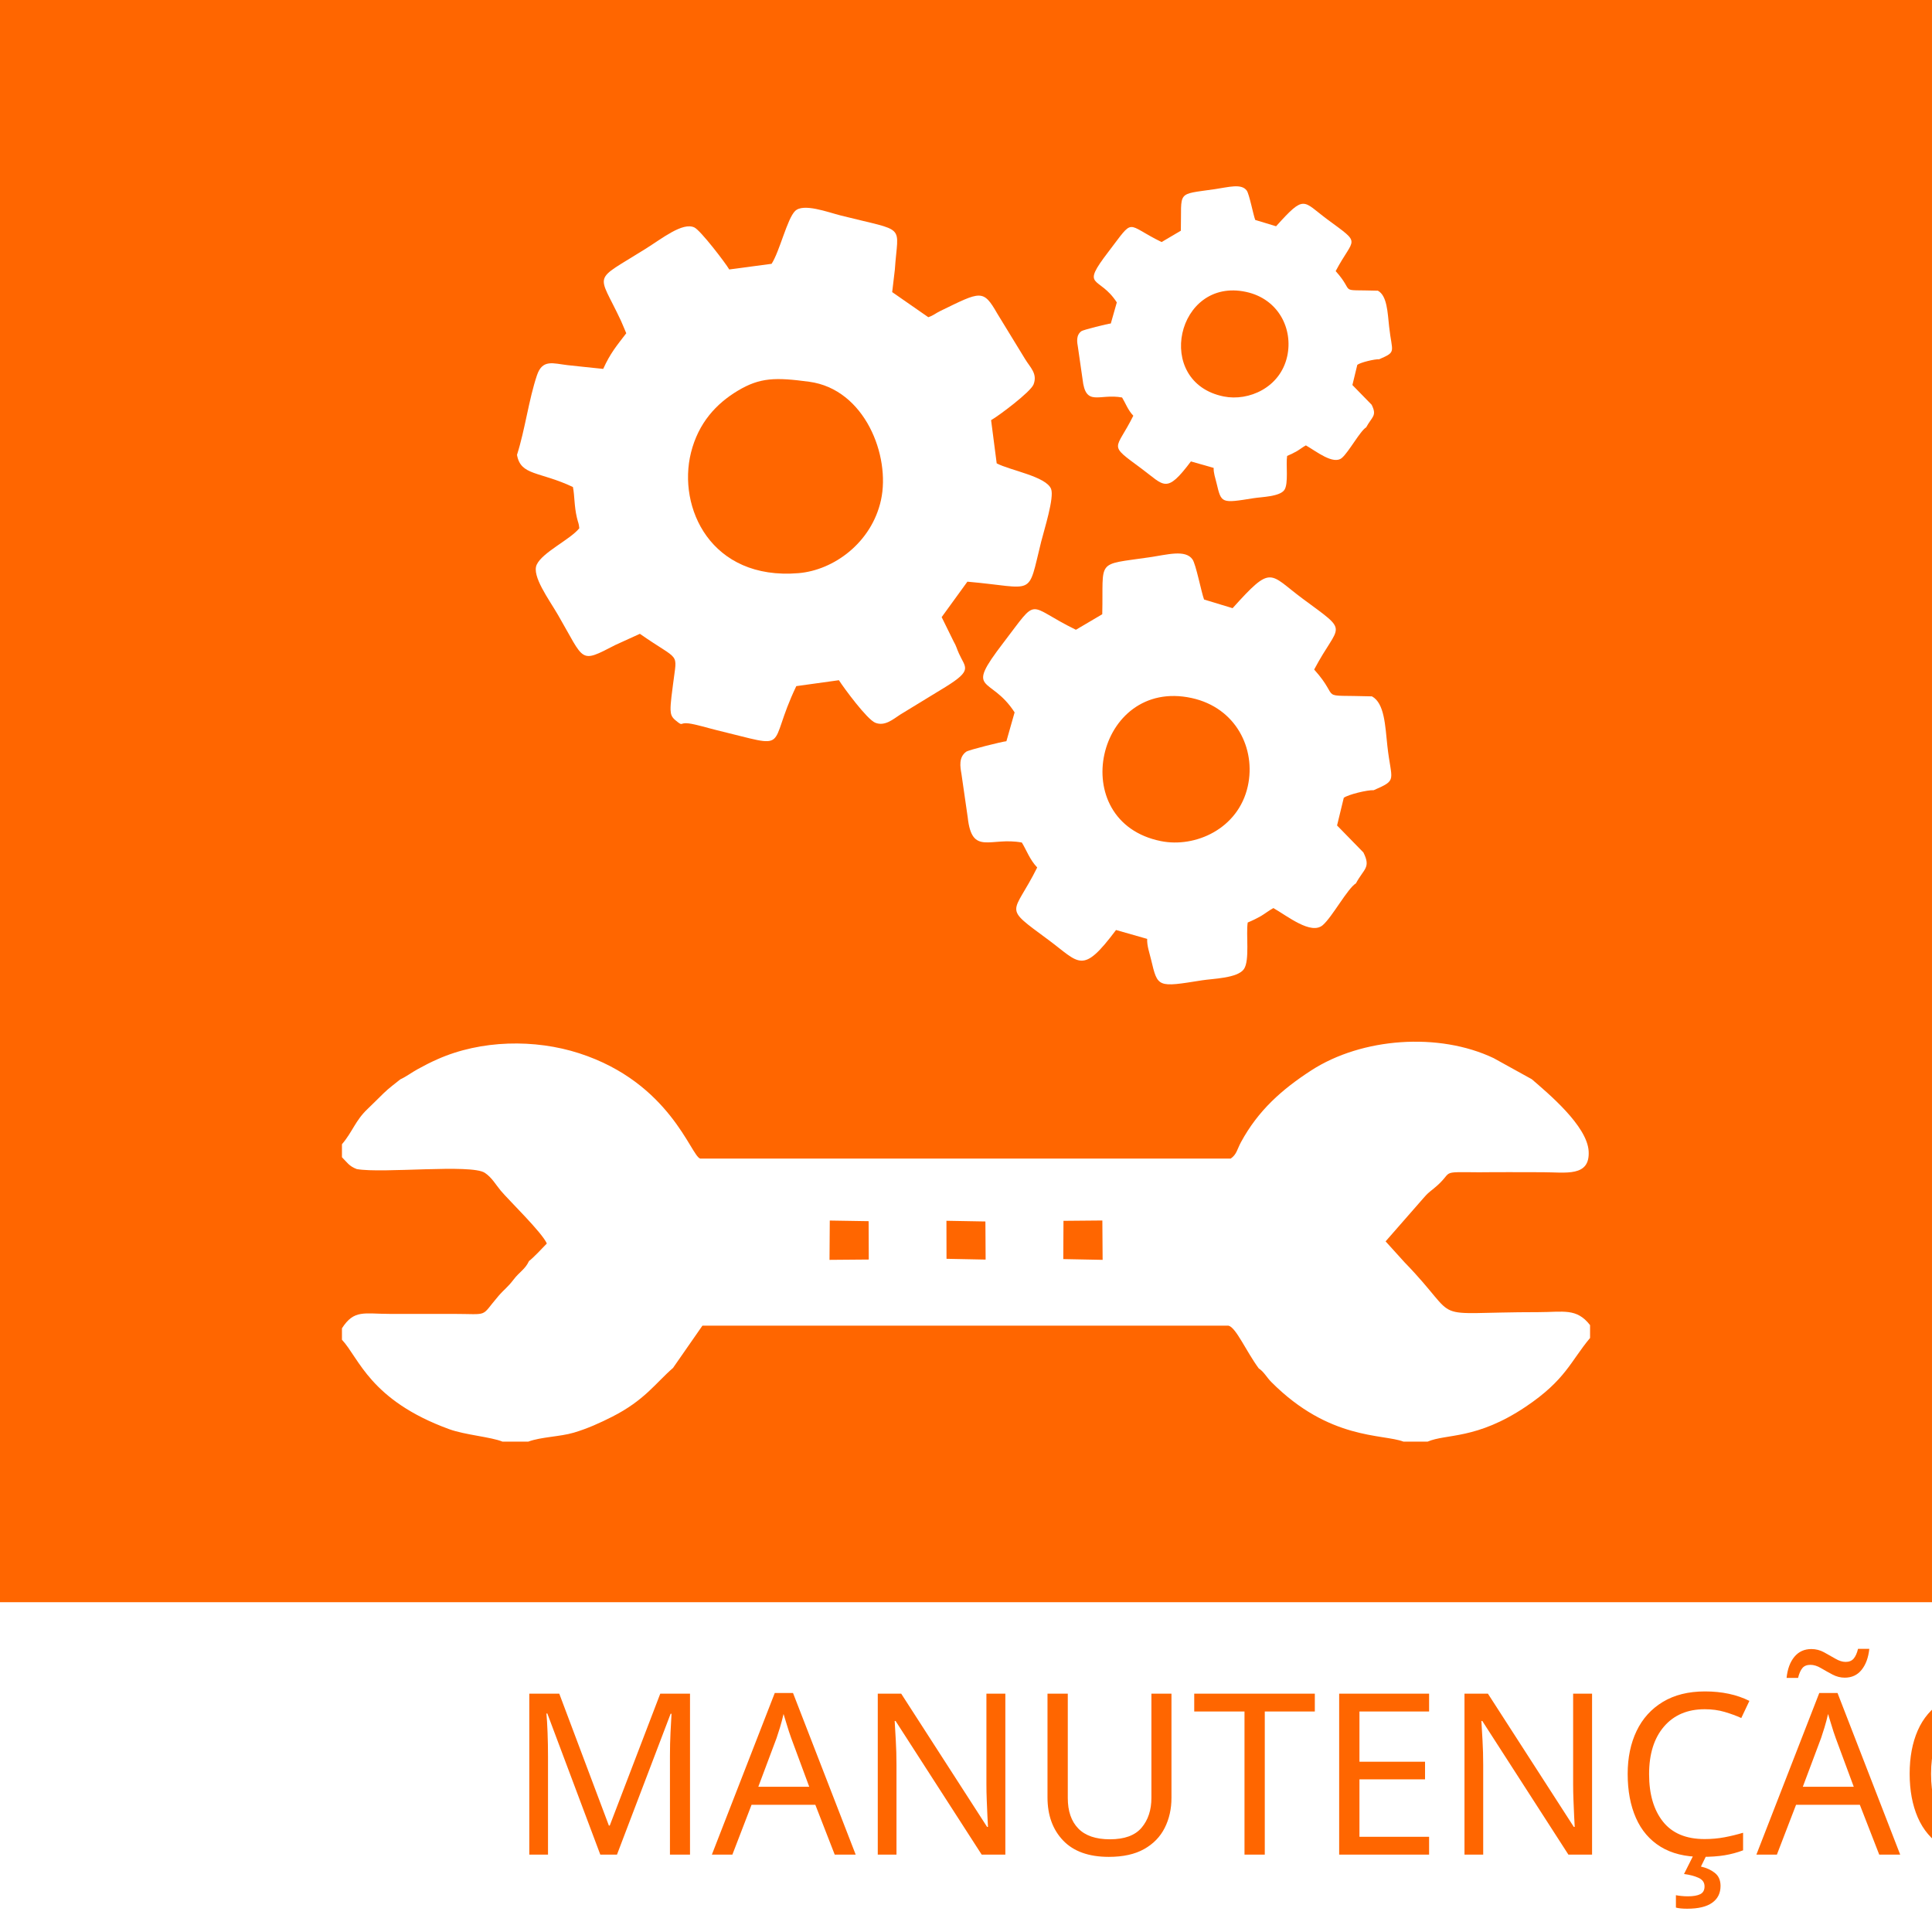
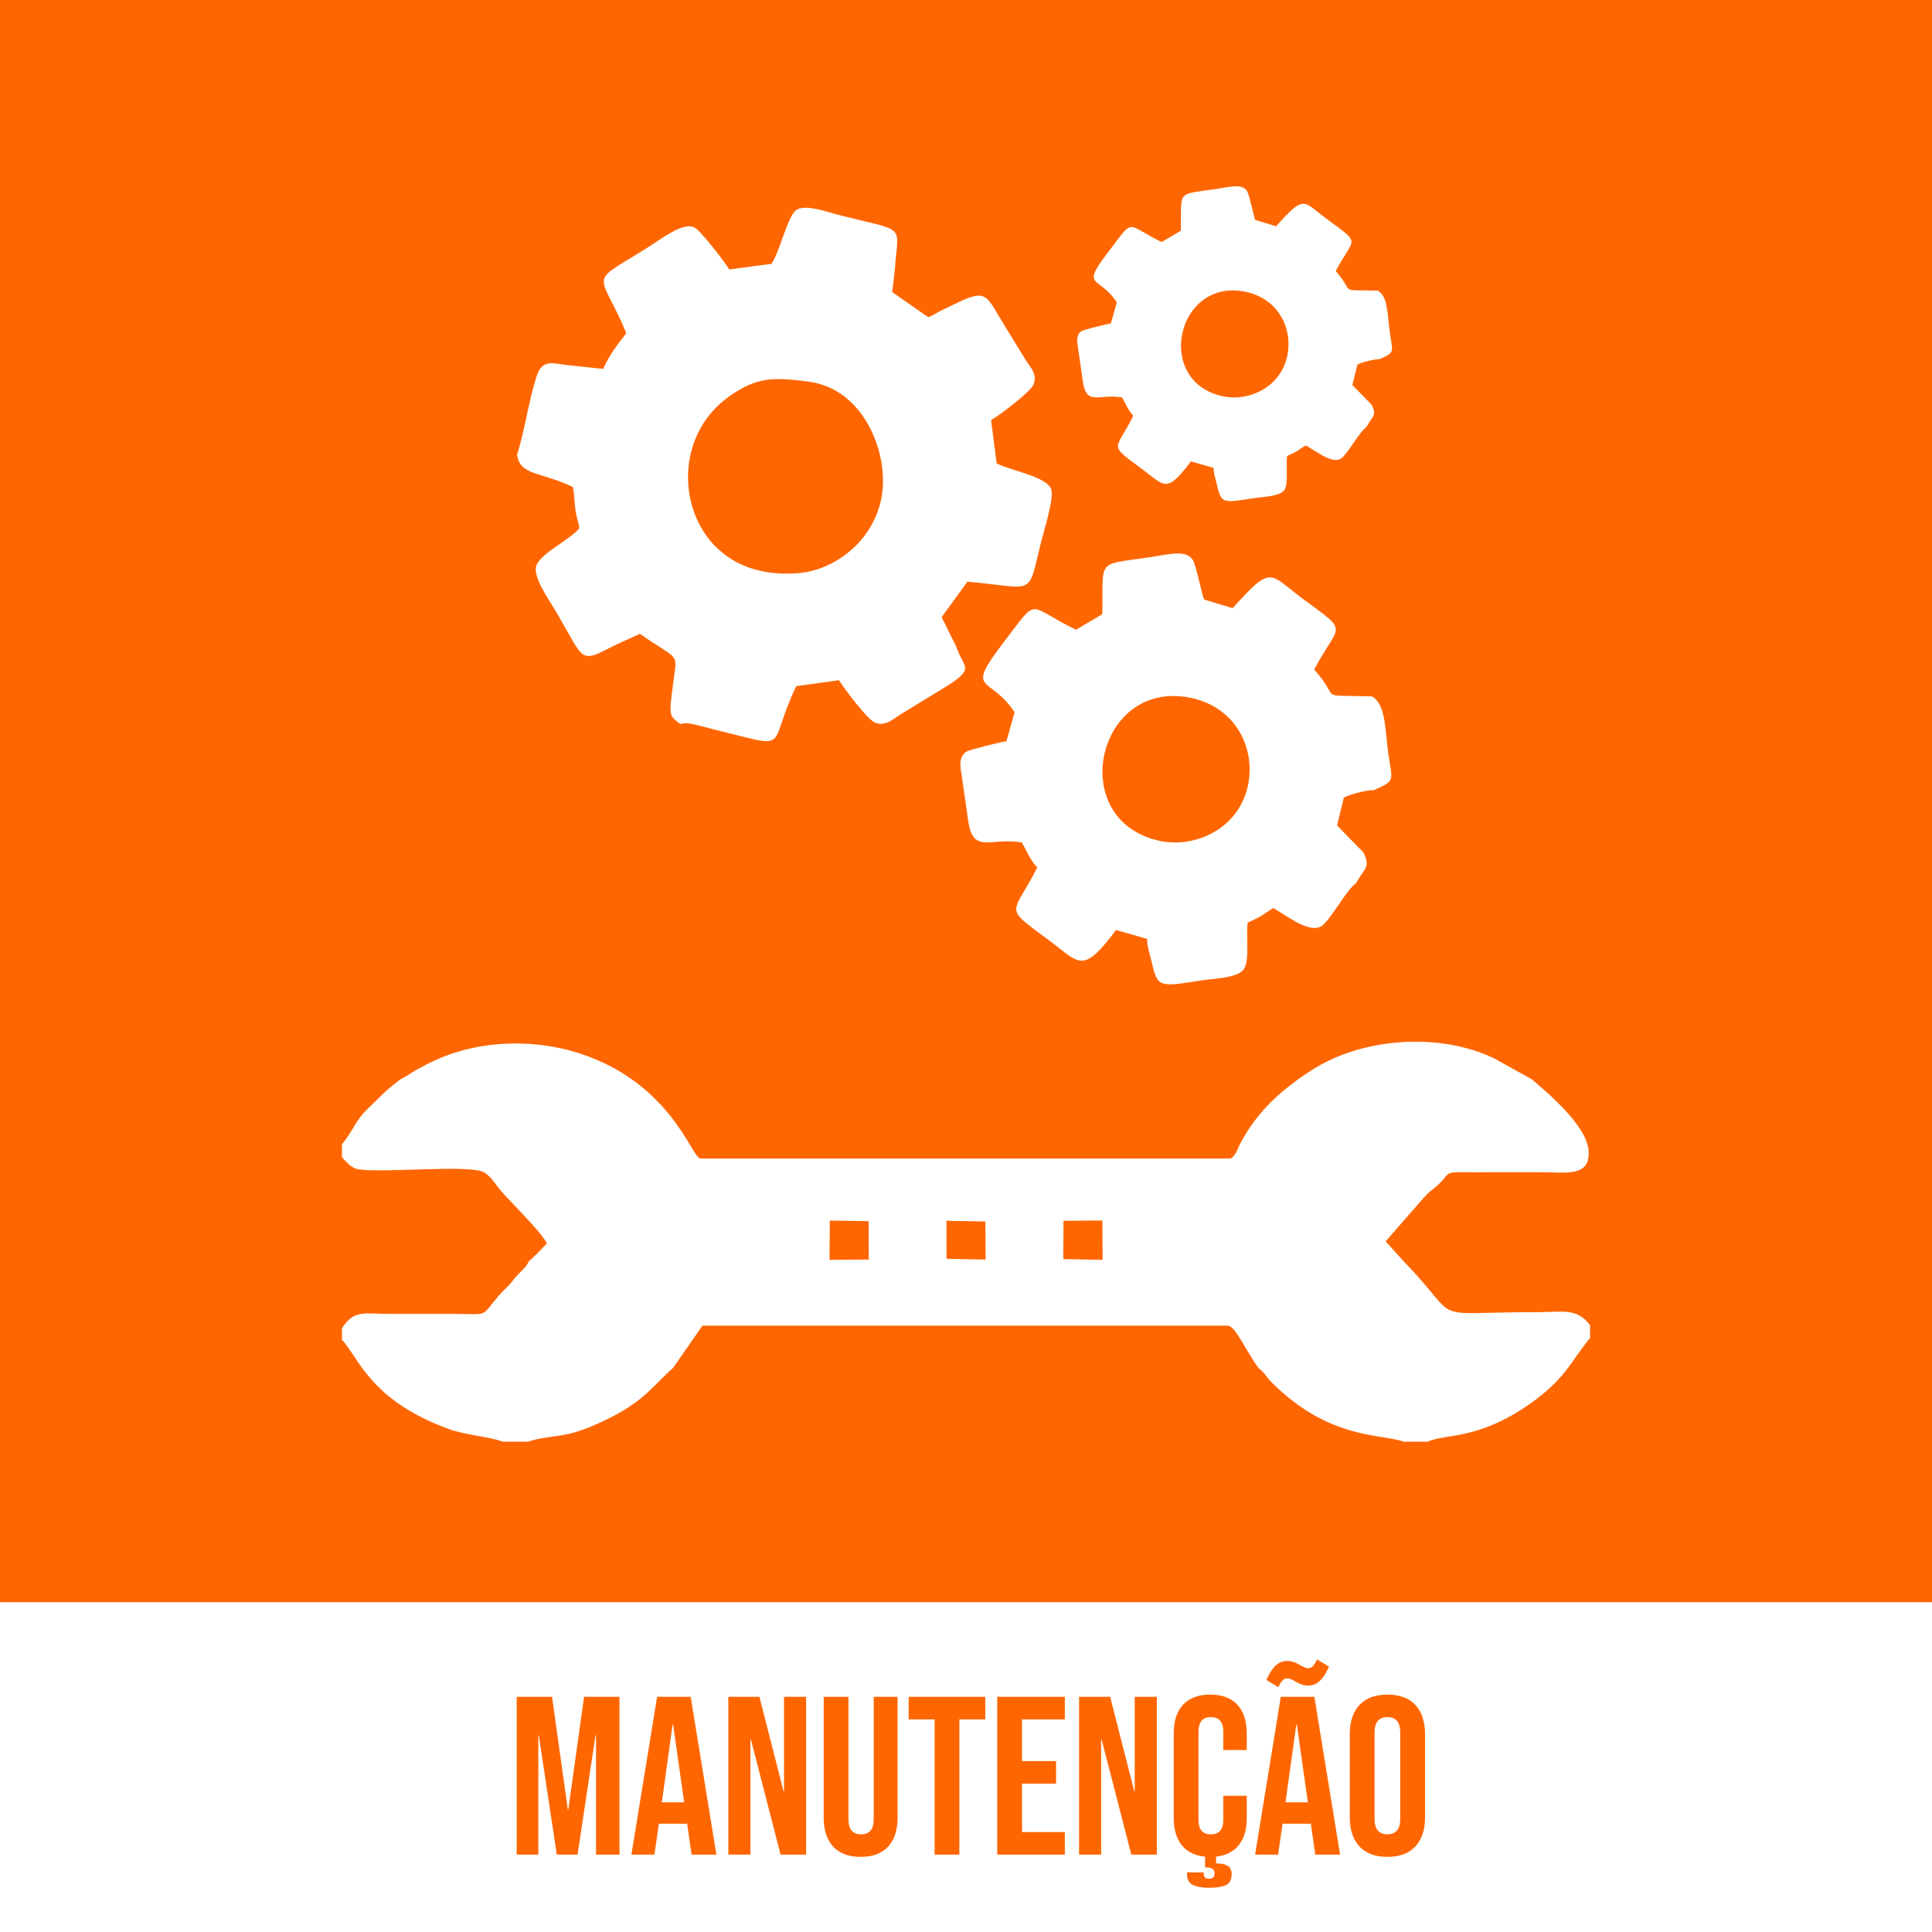
- <svg xmlns="http://www.w3.org/2000/svg" xml:space="preserve" width="42.333mm" height="42.333mm" version="1.1" style="shape-rendering:geometricPrecision; text-rendering:geometricPrecision; image-rendering:optimizeQuality; fill-rule:evenodd; clip-rule:evenodd" viewBox="0 0 4233.32 4233.32">
-   <defs>
-     <font id="FontID0" horiz-adv-x="421" font-variant="normal" style="fill-rule:nonzero" font-style="normal" font-weight="400">
-       <font-face font-family="Bebas Neue">
-         <font-face-src>
-           <font-face-name name="Bebas Neue Regular" />
-         </font-face-src>
-       </font-face>
-       <missing-glyph>
-         <path d="M0 0z" />
-       </missing-glyph>
-       <glyph unicode="A" horiz-adv-x="421" d="M92.004 0l-72 0 133.997 699.994 113.001 0 133.997 -699.994 -77.993 0 -27.01 141.003 -177.003 0 -26.99 -141.003zm192.998 208.002l-79.005 403.997 -77.001 -403.997 156.006 0z" />
-       <glyph unicode="E" horiz-adv-x="359" d="M288.991 319.99l-170.989 0 0 -248.983 210.006 0 0 -71.008 -287.999 0 0 699.994 287.999 0 0 -70.987 -210.006 0 0 -239.001 170.989 0 0 -70.016z" />
-       <glyph unicode="M" horiz-adv-x="522" d="M223.005 0.992l-115.997 557.007 0 -557.999 -68.011 0 0 699.994 109.012 0 114.985 -558.991 110.996 558.991 109.012 0 0 -699.994 -74.004 0 0 563 -110.996 -562.008 -74.996 0z" />
-       <glyph unicode="N" horiz-adv-x="408" d="M38.996 0l0 699.994 99.01 0 162 -506.003 0 506.003 69.003 0 0 -699.994 -81.01 0 -179.007 565.996 0 -565.996 -69.995 0z" />
-       <glyph unicode="O" horiz-adv-x="388" d="M33.995 531.009c0,54.648 13.505,97.653 40.495,128.996 27.01,31.323 66.837,46.994 119.5,46.994 52.684,0 92.672,-15.671 120.006,-46.994 27.334,-31.343 41.001,-74.349 41.001,-128.996l0 -362.004c0,-54.668 -13.667,-97.674 -41.001,-128.996 -27.334,-31.343 -67.323,-47.014 -120.006,-47.014 -51.995,0 -91.66,15.671 -118.994,47.014 -27.334,31.323 -41.001,74.328 -41.001,128.996l0 362.004zm77.001 -366.013c0,-32.659 7.006,-57.665 20.997,-74.996 14.011,-17.332 34.684,-25.998 61.998,-25.998 55.336,0 83.014,33.672 83.014,100.994l0 370.001c0,32.011 -6.844,56.834 -20.511,74.51 -13.667,17.656 -34.502,26.484 -62.504,26.484 -27.314,0 -47.986,-8.828 -61.998,-26.484 -13.991,-17.676 -20.997,-42.499 -20.997,-74.51l0 -370.001z" />
-       <glyph unicode="T" horiz-adv-x="362" d="M141.995 629.006l-128.996 0 0 70.987 336.006 0 0 -70.987 -128.996 0 0 -629.006 -78.013 0 0 629.006z" />
-       <glyph unicode="U" horiz-adv-x="387" d="M113.993 164.996c0,-67.323 27.334,-100.994 82.002,-100.994 27.334,0 47.662,8.666 61.005,25.998 13.323,17.332 20.005,42.337 20.005,74.996l0 534.998 72.992 0 0 -530.989c0,-55.336 -12.999,-98.666 -38.996,-130.009 -25.998,-31.323 -65.338,-46.994 -118.002,-46.994 -51.995,0 -90.992,15.834 -116.99,47.501 -26.018,31.667 -39.017,74.835 -39.017,129.503l0 530.989 77.001 0 0 -534.998z" />
-       <glyph unicode="Ã" horiz-adv-x="421" d="M161.008 825.994c10.002,0 18.668,-1.336 25.998,-3.989 7.33,-2.673 16.319,-7.006 26.99,-12.999 15.995,-8.666 29.015,-12.999 38.996,-12.999 17.332,1.316 30.675,11.318 40.009,29.986l38.996 -26.99c-15.327,-38.004 -39.665,-56.996 -72.992,-56.996 -9.334,0 -17.676,1.316 -25.006,3.989 -7.33,2.673 -15.995,6.661 -25.998,12.007 -15.995,8.666 -28.994,12.999 -38.996,12.999 -9.334,0 -17.332,-2.166 -24.013,-6.499 -6.661,-4.333 -12.655,-12.169 -18,-23.507l-38.996 27.01c14.679,37.336 38.996,56.652 73.012,57.989zm-69.003 -825.994l-72 0 133.997 699.994 113.001 0 133.997 -699.994 -77.993 0 -27.01 141.003 -177.003 0 -26.99 -141.003zm192.998 208.002l-79.005 403.997 -77.001 -403.997 156.006 0z" />
-       <glyph unicode="Ç" horiz-adv-x="380" d="M190.994 707c52.663,0 92.166,-15.671 118.508,-46.994 26.322,-31.343 39.503,-74.349 39.503,-128.996l0 -63.01 -74.004 0 0 66.999c0,67.343 -27.334,100.994 -82.002,100.994 -27.334,0 -47.824,-8.828 -61.491,-26.484 -13.667,-17.676 -20.511,-42.499 -20.511,-74.51l0 -370.001c0,-31.991 6.844,-56.834 20.511,-74.49 13.667,-17.676 34.157,-26.504 61.491,-26.504 54.668,0 82.002,33.672 82.002,100.994l0 91.012 74.004 0 0 -87.003c0,-51.347 -11.845,-92.672 -35.514,-123.995 -23.649,-31.343 -58.819,-48.351 -105.489,-51.003l0 -30.999c23.325,0 41.507,-4.515 54.506,-13.505 12.999,-9.01 19.498,-21.503 19.498,-37.498 0,-20.005 -8.342,-35.676 -25.006,-47.014 -16.664,-11.318 -40.009,-16.988 -69.995,-16.988 -28.67,0 -51.165,5.507 -67.505,16.502 -16.34,10.994 -24.499,26.16 -24.499,45.496l0 7.998 51.003 0 0 -7.006c0,-7.998 3.665,-14.659 10.994,-19.984 7.33,-5.345 17.332,-8.342 30.007,-9.01 13.323,0 23.831,2.835 31.485,8.504 7.674,5.669 11.501,13.505 11.501,23.507 0,9.334 -4.333,16.664 -12.999,21.989 -8.666,5.345 -20.652,7.998 -36,7.998l-8.99 0 0 50.011c-46.002,3.321 -80.504,20.49 -103.505,51.489 -23.001,30.999 -34.502,72.162 -34.502,123.509l0 362.004c0,54.648 13.181,97.653 39.503,128.996 26.342,31.323 65.5,46.994 117.496,46.994z" />
-     </font>
-     <style type="text/css">
-    
-     @font-face { font-family:"Bebas Neue";font-variant:normal;font-style:normal;font-weight:normal;src:url("#FontID0") format(svg)}
-     .fil0 {fill:#FF6600}
-     .fil1 {fill:white}
-     .fnt0 {font-weight:normal;font-size:493.89px;font-family:'Bebas Neue'}
-    
-   </style>
-   </defs>
+ <svg xmlns="http://www.w3.org/2000/svg" xml:space="preserve" width="500px" height="500px" version="1.1" shape-rendering="geometricPrecision" text-rendering="geometricPrecision" image-rendering="optimizeQuality" fill-rule="evenodd" clip-rule="evenodd" viewBox="0 0 500 500">
  <g id="Camada_x0020_1">
    <g id="_2458210638960">
-       <rect class="fil0" x="-0.04" y="-0.04" width="4233.33" height="4233.33" />
-       <path class="fil1" d="M877.1 2365.07c-11.95,9.74 -24.37,18.54 -36.83,30.68 -12.12,11.79 -22.6,22.52 -34.98,34.29 -27.02,25.67 -32.66,49.85 -56.02,77.19l0 28.43c10.86,10.84 15.51,19.59 32.41,25.95 56.23,10.16 250.41,-11.68 280.59,8.21 15.43,10.14 24.39,26.49 34.81,38.93 18.16,21.7 90.39,91.42 101.12,115.98 -9.09,9.53 -31.12,32.8 -39.08,38.42 -8.56,18.44 -20.75,23.41 -34.03,40.91 -12.77,16.82 -20.45,21.18 -33.12,35.95 -40.68,47.33 -17.49,39.02 -100.81,38.93 -46.06,-0.04 -92.15,0.02 -138.22,0 -55.12,-0.02 -77.07,-9.97 -103.67,31.59l0 25.04c37.46,39.99 61.18,132.56 234.93,195.97 34.95,12.76 91.46,16.92 116.96,27.34l56.26 0c28.05,-10.46 69.57,-10.71 99.9,-19.7 30.49,-9.03 58.35,-21.84 83.99,-34.85 71.27,-36.13 95.24,-73.89 133.38,-106.95l64.42 -92.62 1152.66 0c16.33,3.56 38.77,56.13 66.29,93.55 11.6,7.64 17.43,19.7 27.49,29.8 127.42,128.14 244.24,113.28 289.8,130.77l52.68 0c41.37,-17.76 106.89,-3.89 215.14,-76.58 87.53,-58.76 98.34,-99.8 140.92,-150.58l0 -28.18c-29.66,-38.05 -58.4,-28.43 -113.54,-28.43 -253.32,0.02 -160.95,26.71 -292.96,-109.2l-41.53 -45.86 82.63 -94.45c10.48,-11.78 9.61,-10.6 22.98,-21.44 47.24,-38.39 6.98,-36.2 99.24,-35.5 46.43,-0.53 93.06,-0.17 139.51,-0.13 50.38,0.04 103.69,11.05 100.57,-45.88 -3.05,-55.87 -89.42,-127.49 -124.65,-157.94l-83.56 -46.19c-120.15,-57.1 -288.68,-44.89 -399.6,26.89 -64.11,41.5 -116.34,87.74 -154.01,157.27 -8.61,15.93 -9.24,26.77 -22.45,35.9l-1162.54 0c-20.08,-5.47 -65.55,-166.14 -264.97,-230.65 -97.1,-31.42 -215.08,-29.54 -310.9,13.16 -16.12,7.17 -27.34,12.98 -42.89,21.5 -13.68,7.52 -24.98,16.34 -38.32,22.48zm1452.72 393.79l86.2 1.68 -0.59 -86.26 -85.17 0.76 -0.44 83.82zm-512.23 1.68l86.03 -0.71 -0.29 -84.05 -85.15 -1.37 -0.59 86.13zm256.37 -2.31l85.71 1.72 -0.5 -83.5 -85.38 -1.52 0.17 83.3z" />
-       <path class="fil1" d="M1132.83 996.66c7.98,45.97 48.68,35.67 122.55,70.45 3.95,20.03 2.54,40.89 8.68,67.12 2.96,12.66 4.12,11.22 5.28,23.25 -19.74,24.71 -80.73,52.55 -93.32,79.81 -11.38,24.65 26.5,75.48 46.52,109.92 59.66,102.71 46.39,106.97 125.87,66.01l53.65 -24.44c89.48,62.61 81.67,37.19 72.79,109.61 -1.81,14.42 -6.06,43.21 -5.54,57.11 0.4,9.7 2.33,15.74 10.45,22.47 18.39,15.36 8.35,4.47 29.21,7.11 16.44,2.1 43.34,10.45 60.28,14.54 169.54,40.9 108.62,43.42 175.58,-96.2l93.33 -12.97c10.85,16.94 61.61,85.96 79.74,93.21 20.77,8.3 38.5,-7.33 54.6,-17.85l100.07 -61.09c59.53,-37.01 42.64,-41.41 28.57,-72.88 -5.48,-12.19 -4.97,-14.7 -11.95,-27.04l-25.86 -52.57 56.37 -77.68c150.79,13.15 130.95,36.25 161.57,-87.19 6.41,-25.76 29.24,-97.11 21.83,-116 -10.75,-27.51 -90.08,-40.66 -119.18,-56.07l-12.27 -94.67c15.64,-8.69 86.39,-61.47 93.01,-78.22 9.18,-23.58 -7.18,-37.04 -18.12,-55.01l-61.14 -99.96c-31.18,-54.42 -35.88,-49.35 -124.76,-6.13 -11.44,5.55 -14.81,9.71 -26.58,13.75l-79.14 -55.01 5.84 -49.29c6.69,-101.77 28.21,-81.54 -118.54,-118.58 -28.59,-7.23 -81.91,-27.56 -99.98,-9.88 -17.39,16.93 -33.83,88.4 -51.54,115.76l-92.79 12.39c-7.87,-13.72 -62.92,-85.79 -76.5,-92.11 -25.64,-12.05 -70.17,23.88 -107.19,47.08 -118.18,74.09 -104.73,48.19 -53.59,157.45 4.36,9.4 7.76,18.75 11.6,27.35 -21.3,27.83 -34.71,43.22 -50.51,78.1 -25.03,-2.75 -51.41,-5.14 -77.92,-8.2 -31.73,-3.66 -55.17,-13.74 -67.21,22.1 -18.03,53.44 -25.88,118.3 -43.76,174.45zm640.28 -160.18c-73.72,-9.89 -107.81,-9.62 -156.77,19.82 -46.49,27.94 -85.89,69.85 -102.3,135.52 -29.95,120.17 43.37,280.01 235.5,264.06 77.5,-6.43 160.33,-66.91 180.82,-160.08 21.29,-96.96 -35.38,-242.96 -157.25,-259.32z" />
-       <path class="fil1" d="M2971.09 1935.54c17.2,-32.21 33.24,-33.87 16.33,-67.68l-57.71 -59.13 14.71 -60.58c9.13,-7.08 51.73,-17.5 65.58,-16.69 53.45,-23.29 38.45,-19.44 29.94,-97.1 -4.79,-43.81 -6.08,-93.5 -33.82,-108.52 -125.78,-3.88 -64.46,10.16 -126.57,-58.76 54.88,-104.18 79.87,-77.62 -25.05,-155.15 -74.6,-55.2 -66.39,-76.34 -153.68,20.69l-62.53 -18.98c-6.06,-16.28 -17.76,-77.27 -25.37,-87.95 -15.82,-22.18 -54.71,-10.32 -95.18,-4.46 -118.4,17.3 -99.54,2.98 -102.53,124.68l-57.7 34.01c-110.67,-53.88 -79.31,-75.56 -158.78,28.2 -86.96,113.48 -28.96,70.07 24.45,152.82l-17.99 63.2c-9.02,0.73 -82.5,18.97 -88.01,22.95 -17.01,12.23 -13.18,33.2 -10.53,48.38l13.81 95.72c9.26,84.79 49.88,42.05 118.55,54.93 10.11,16.46 17.37,37.63 33.67,54.66 -52.94,106.58 -77.71,82.96 24.54,158.64 68.95,51.07 73.75,77.54 148.18,-21.62l68.22 19.45c-0.52,15.55 4.7,29.11 8.62,45.55 14.66,61.31 13.56,60.88 111.87,45.19 23.07,-3.71 77.49,-4.41 91.49,-24.5 13.11,-18.79 4.26,-76.44 8.34,-102.14 9.99,-4.11 18.52,-8.19 29.34,-14.33 6.55,-3.7 18.22,-12.74 26.94,-17.27 31,17.63 82.61,59.52 108.19,37.36 20.9,-18.1 54.46,-80.65 72.68,-91.57zm-359.95 -406.05c-208.88,-45.5 -278.92,271.03 -67.23,313.56 74.81,15 169.49,-26.54 190.23,-120.39 18.13,-82.09 -25.87,-172.01 -123,-193.17z" />
-       <path class="fil1" d="M2993.56 936.32c12.57,-23.54 24.29,-24.75 11.93,-49.45l-42.16 -43.21 10.75 -44.25c6.67,-5.18 37.8,-12.8 47.92,-12.2 39.05,-17.02 28.09,-14.21 21.87,-70.95 -3.5,-32 -4.45,-68.31 -24.71,-79.29 -91.9,-2.84 -47.1,7.42 -92.48,-42.93 40.1,-76.12 58.36,-56.71 -18.3,-113.36 -54.51,-40.33 -48.51,-55.78 -112.29,15.12l-45.68 -13.87c-4.43,-11.9 -12.98,-56.46 -18.54,-64.26 -11.56,-16.21 -39.97,-7.54 -69.54,-3.26 -86.51,12.64 -72.73,2.18 -74.92,91.1l-42.15 24.85c-80.87,-39.37 -57.95,-55.21 -116.01,20.6 -63.54,82.91 -21.16,51.19 17.86,111.66l-13.14 46.18c-6.6,0.53 -60.28,13.86 -64.31,16.76 -12.43,8.94 -9.63,24.26 -7.69,35.35l10.08 69.94c6.77,61.95 36.45,30.72 86.63,40.13 7.38,12.03 12.68,27.5 24.6,39.94 -38.68,77.87 -56.78,60.61 17.93,115.91 50.37,37.31 53.88,56.65 108.26,-15.8l49.85 14.22c-0.38,11.36 3.43,21.26 6.3,33.27 10.71,44.8 9.91,44.49 81.73,33.02 16.86,-2.71 56.62,-3.22 66.85,-17.9 9.58,-13.73 3.11,-55.85 6.09,-74.62 7.3,-3.01 13.53,-5.99 21.44,-10.48 4.79,-2.7 13.31,-9.3 19.69,-12.62 22.64,12.89 60.35,43.49 79.04,27.31 15.27,-13.23 39.79,-58.93 53.1,-66.91zm-262.99 -296.68c-152.62,-33.24 -203.79,198.03 -49.12,229.1 54.66,10.96 123.84,-19.39 138.99,-87.96 13.25,-59.98 -18.9,-125.68 -89.87,-141.14z" />
-       <rect class="fil1" x="-0.02" y="3510.68" width="4233.33" height="722.65" />
-       <text x="1111.87" y="4063.76" class="fil0 fnt0">MANUTENÇÃO</text>
+       <polygon fill="#FF6600" points="0,500 500,500 500,0 0,0 " />
+       <path fill="white" d="M103.59 279.34c-1.41,1.15 -2.87,2.19 -4.35,3.62 -1.43,1.4 -2.66,2.66 -4.13,4.05 -3.19,3.04 -3.85,5.89 -6.61,9.12l0 3.36c1.28,1.28 1.83,2.31 3.82,3.06 6.65,1.2 29.58,-1.38 33.15,0.97 1.82,1.2 2.88,3.13 4.11,4.6 2.14,2.56 10.67,10.8 11.94,13.7 -1.07,1.13 -3.68,3.87 -4.62,4.54 -1.01,2.18 -2.45,2.76 -4.01,4.83 -1.51,1.99 -2.42,2.5 -3.92,4.25 -4.8,5.59 -2.06,4.6 -11.9,4.59 -5.44,0 -10.89,0.01 -16.33,0 -6.51,0 -9.1,-1.17 -12.24,3.73l0 2.96c4.42,4.73 7.22,15.66 27.74,23.15 4.13,1.51 10.81,2 13.82,3.23l6.64 0c3.32,-1.24 8.22,-1.27 11.8,-2.33 3.6,-1.07 6.89,-2.58 9.92,-4.12 8.42,-4.26 11.25,-8.72 15.76,-12.63l7.61 -10.94 136.14 0c1.93,0.42 4.58,6.63 7.83,11.05 1.37,0.9 2.05,2.33 3.24,3.52 15.05,15.14 28.85,13.38 34.23,15.45l6.22 0c4.89,-2.1 12.63,-0.46 25.41,-9.05 10.34,-6.94 11.62,-11.79 16.65,-17.78l0 -3.33c-3.51,-4.5 -6.9,-3.36 -13.41,-3.36 -29.92,0 -19.01,3.16 -34.6,-12.9l-4.91 -5.41 9.76 -11.16c1.24,-1.39 1.14,-1.25 2.71,-2.53 5.58,-4.54 0.83,-4.28 11.73,-4.19 5.48,-0.07 10.99,-0.02 16.47,-0.02 5.95,0.01 12.25,1.31 11.88,-5.42 -0.36,-6.6 -10.56,-15.06 -14.72,-18.65l-9.87 -5.46c-14.19,-6.74 -34.1,-5.3 -47.2,3.18 -7.57,4.9 -13.74,10.36 -18.19,18.57 -1.01,1.88 -1.09,3.16 -2.65,4.24l-137.31 0c-2.37,-0.64 -7.74,-19.62 -31.29,-27.24 -11.47,-3.71 -25.41,-3.49 -36.72,1.56 -1.91,0.84 -3.23,1.53 -5.07,2.53 -1.61,0.89 -2.95,1.93 -4.53,2.66zm171.59 46.51l10.18 0.2 -0.07 -10.19 -10.06 0.09 -0.05 9.9zm-60.5 0.2l10.16 -0.08 -0.04 -9.93 -10.05 -0.16 -0.07 10.17zm30.28 -0.27l10.12 0.2 -0.06 -9.86 -10.08 -0.18 0.02 9.84z" />
+       <path fill="white" d="M133.8 117.72c0.94,5.43 5.75,4.21 14.47,8.32 0.47,2.36 0.3,4.83 1.03,7.92 0.35,1.5 0.49,1.33 0.62,2.75 -2.33,2.92 -9.53,6.21 -11.02,9.43 -1.34,2.91 3.13,8.91 5.49,12.98 7.05,12.13 5.48,12.63 14.87,7.8l6.34 -2.89c10.57,7.39 9.64,4.39 8.6,12.95 -0.22,1.7 -0.72,5.1 -0.66,6.74 0.05,1.15 0.28,1.86 1.24,2.65 2.17,1.82 0.98,0.53 3.45,0.84 1.94,0.25 5.11,1.24 7.12,1.72 20.02,4.83 12.82,5.13 20.73,-11.36l11.03 -1.53c1.28,2 7.27,10.15 9.41,11.01 2.46,0.98 4.55,-0.87 6.45,-2.11l11.82 -7.22c7.03,-4.37 5.04,-4.89 3.38,-8.6 -0.65,-1.44 -0.59,-1.74 -1.41,-3.2l-3.06 -6.21 6.66 -9.17c17.81,1.55 15.47,4.28 19.08,-10.3 0.76,-3.04 3.46,-11.47 2.58,-13.7 -1.27,-3.25 -10.64,-4.8 -14.08,-6.62l-1.45 -11.19c1.85,-1.02 10.21,-7.26 10.99,-9.23 1.08,-2.79 -0.85,-4.38 -2.14,-6.5l-7.22 -11.81c-3.68,-6.42 -4.24,-5.83 -14.74,-0.72 -1.35,0.65 -1.75,1.15 -3.14,1.62l-9.34 -6.49 0.69 -5.83c0.79,-12.02 3.33,-9.63 -14,-14 -3.38,-0.86 -9.68,-3.26 -11.81,-1.17 -2.06,2 -4,10.44 -6.09,13.67l-10.96 1.47c-0.93,-1.62 -7.43,-10.14 -9.04,-10.88 -3.02,-1.43 -8.28,2.82 -12.66,5.56 -13.95,8.75 -12.37,5.69 -6.33,18.6 0.52,1.11 0.92,2.21 1.37,3.23 -2.51,3.28 -4.09,5.1 -5.96,9.22 -2.96,-0.32 -6.07,-0.61 -9.2,-0.97 -3.75,-0.43 -6.52,-1.62 -7.94,2.61 -2.13,6.31 -3.06,13.97 -5.17,20.61zm75.62 -18.92c-8.7,-1.17 -12.73,-1.14 -18.51,2.34 -5.49,3.3 -10.15,8.25 -12.09,16 -3.53,14.2 5.13,33.08 27.82,31.19 9.15,-0.76 18.94,-7.9 21.36,-18.9 2.51,-11.46 -4.18,-28.7 -18.58,-30.63z" />
+       <path fill="white" d="M350.92 228.61c2.03,-3.81 3.92,-4 1.93,-8l-6.82 -6.98 1.74 -7.15c1.08,-0.84 6.11,-2.07 7.74,-1.98 6.32,-2.75 4.54,-2.29 3.54,-11.46 -0.57,-5.18 -0.72,-11.05 -4,-12.82 -14.85,-0.46 -7.61,1.2 -14.94,-6.94 6.48,-12.31 9.43,-9.17 -2.96,-18.33 -8.81,-6.52 -7.84,-9.01 -18.15,2.45l-7.39 -2.25c-0.72,-1.92 -2.1,-9.12 -3,-10.38 -1.86,-2.62 -6.46,-1.22 -11.24,-0.53 -13.98,2.04 -11.75,0.35 -12.11,14.73l-6.81 4.01c-13.07,-6.36 -9.37,-8.92 -18.76,3.33 -10.27,13.41 -3.42,8.28 2.89,18.05l-2.12 7.47c-1.07,0.08 -9.75,2.24 -10.4,2.71 -2.01,1.44 -1.56,3.92 -1.24,5.71l1.63 11.31c1.09,10.01 5.89,4.97 14,6.49 1.19,1.94 2.05,4.44 3.98,6.45 -6.26,12.59 -9.18,9.8 2.9,18.74 8.14,6.03 8.71,9.16 17.5,-2.55l8.06 2.29c-0.07,1.84 0.55,3.44 1.01,5.38 1.73,7.24 1.6,7.19 13.22,5.34 2.72,-0.44 9.15,-0.52 10.8,-2.89 1.55,-2.22 0.51,-9.03 0.99,-12.07 1.18,-0.48 2.18,-0.96 3.46,-1.69 0.78,-0.44 2.15,-1.5 3.18,-2.04 3.67,2.08 9.76,7.03 12.78,4.41 2.47,-2.13 6.44,-9.52 8.59,-10.81zm-42.52 -47.96c-24.67,-5.38 -32.94,32.01 -7.94,37.03 8.84,1.78 20.02,-3.13 22.47,-14.22 2.14,-9.69 -3.05,-20.31 -14.53,-22.81z" />
+       <path fill="white" d="M353.57 110.59c1.49,-2.78 2.87,-2.92 1.41,-5.84l-4.98 -5.1 1.27 -5.23c0.79,-0.61 4.46,-1.51 5.66,-1.44 4.61,-2.01 3.32,-1.68 2.58,-8.38 -0.41,-3.78 -0.52,-8.07 -2.92,-9.37 -10.85,-0.33 -5.56,0.88 -10.92,-5.07 4.74,-8.99 6.89,-6.7 -2.16,-13.39 -6.44,-4.76 -5.73,-6.58 -13.26,1.79l-5.4 -1.64c-0.52,-1.4 -1.53,-6.67 -2.19,-7.59 -1.36,-1.91 -4.72,-0.89 -8.21,-0.38 -10.22,1.49 -8.59,0.25 -8.85,10.76l-4.98 2.93c-9.55,-4.65 -6.84,-6.52 -13.7,2.43 -7.5,9.8 -2.5,6.05 2.11,13.19l-1.55 5.46c-0.78,0.06 -7.12,1.63 -7.6,1.98 -1.47,1.05 -1.14,2.86 -0.91,4.17l1.19 8.26c0.8,7.32 4.31,3.63 10.24,4.74 0.87,1.42 1.49,3.25 2.9,4.72 -4.57,9.2 -6.7,7.16 2.12,13.69 5.95,4.41 6.36,6.69 12.79,-1.87l5.88 1.68c-0.04,1.34 0.41,2.51 0.75,3.93 1.26,5.29 1.17,5.26 9.65,3.9 1.99,-0.32 6.69,-0.38 7.9,-2.11 1.13,-1.62 0.36,-6.6 0.72,-8.82 0.86,-0.35 1.59,-0.7 2.53,-1.23 0.56,-0.32 1.57,-1.1 2.32,-1.49 2.68,1.52 7.13,5.13 9.34,3.22 1.8,-1.56 4.7,-6.96 6.27,-7.9zm-31.06 -35.04c-18.03,-3.93 -24.07,23.39 -5.8,27.06 6.45,1.29 14.62,-2.29 16.41,-10.39 1.57,-7.09 -2.23,-14.85 -10.61,-16.67z" />
+       <polygon fill="white" points="0,500 500,500 500,414.65 0,414.65 " />
+       <path fill="#FF6600" fill-rule="nonzero" d="M133.72 439.14l9.15 0 4.09 29.23 0.11 0 4.09 -29.23 9.16 0 0 40.83 -6.07 0 0 -30.91 -0.12 0 -4.66 30.91 -5.37 0 -4.67 -30.91 -0.11 0 0 30.91 -5.6 0 0 -40.83zm36.34 0l8.69 0 6.65 40.83 -6.42 0 -1.16 -8.11 0 0.12 -7.3 0 -1.16 7.99 -5.95 0 6.65 -40.83zm7 27.3l-2.86 -20.18 -0.12 0 -2.8 20.18 5.78 0zm11.43 -27.3l8.05 0 6.24 24.44 0.12 0 0 -24.44 5.72 0 0 40.83 -6.6 0 -7.69 -29.81 -0.12 0 0 29.81 -5.72 0 0 -40.83zm34.24 41.42c-3.11,0 -5.48,-0.89 -7.11,-2.66 -1.64,-1.77 -2.45,-4.3 -2.45,-7.61l0 -31.15 6.41 0 0 31.62c0,1.4 0.29,2.41 0.85,3.03 0.56,0.62 1.37,0.93 2.42,0.93 1.05,0 1.86,-0.31 2.42,-0.93 0.56,-0.62 0.85,-1.63 0.85,-3.03l0 -31.62 6.18 0 0 31.15c0,3.31 -0.82,5.84 -2.45,7.61 -1.63,1.77 -4.01,2.66 -7.12,2.66zm19.14 -35.59l-6.71 0 0 -5.83 19.83 0 0 5.83 -6.71 0 0 35 -6.41 0 0 -35zm16.21 -5.83l17.5 0 0 5.83 -11.08 0 0 10.8 8.81 0 0 5.83 -8.81 0 0 12.54 11.08 0 0 5.83 -17.5 0 0 -40.83zm21.18 0l8.05 0 6.24 24.44 0.12 0 0 -24.44 5.71 0 0 40.83 -6.59 0 -7.7 -29.81 -0.12 0 0 29.81 -5.71 0 0 -40.83zm33.95 41.42c-3.07,0 -5.42,-0.88 -7.03,-2.63 -1.62,-1.75 -2.42,-4.22 -2.42,-7.41l0 -21.93c0,-3.19 0.8,-5.66 2.42,-7.41 1.61,-1.75 3.96,-2.62 7.03,-2.62 3.07,0 5.41,0.87 7.03,2.62 1.61,1.75 2.42,4.22 2.42,7.41l0 4.32 -6.07 0 0 -4.73c0,-2.53 -1.07,-3.79 -3.21,-3.79 -2.14,0 -3.21,1.26 -3.21,3.79l0 22.81c0,2.49 1.07,3.73 3.21,3.73 2.14,0 3.21,-1.24 3.21,-3.73l0 -6.24 6.07 0 0 5.77c0,3.19 -0.81,5.66 -2.42,7.41 -1.62,1.75 -3.96,2.63 -7.03,2.63zm-0.41 7.99c-1.79,0 -3.17,-0.25 -4.14,-0.76 -0.97,-0.51 -1.46,-1.38 -1.46,-2.62l0 -0.59 4.32 0 0 0.47c0,0.39 0.12,0.68 0.38,0.87 0.25,0.2 0.55,0.3 0.9,0.3 0.54,0 0.93,-0.11 1.17,-0.33 0.23,-0.21 0.35,-0.57 0.35,-1.08 0,-0.54 -0.18,-0.93 -0.53,-1.16 -0.35,-0.24 -0.89,-0.35 -1.63,-0.35l-0.29 0 0 -4.14 2.85 0 0 3.09c1.33,0 2.33,0.21 3.01,0.64 0.68,0.43 1.02,1.13 1.02,2.1 0,1.44 -0.49,2.39 -1.46,2.86 -0.97,0.47 -2.47,0.7 -4.49,0.7zm18.67 -49.41l8.69 0 6.65 40.83 -6.42 0 -1.16 -8.11 0 0.12 -7.3 0 -1.16 7.99 -5.95 0 6.65 -40.83zm7 27.3l-2.86 -20.18 -0.12 0 -2.8 20.18 5.78 0zm-10.74 -31.67c0.74,-1.68 1.54,-2.91 2.4,-3.71 0.85,-0.8 1.82,-1.2 2.91,-1.2 0.7,0 1.31,0.1 1.84,0.3 0.52,0.19 1.08,0.46 1.66,0.81 0.35,0.2 0.69,0.37 1.02,0.53 0.33,0.15 0.65,0.23 0.97,0.23 0.46,0 0.87,-0.17 1.22,-0.52 0.35,-0.35 0.72,-0.94 1.11,-1.75l3.09 1.86c-0.74,1.67 -1.54,2.91 -2.39,3.71 -0.86,0.79 -1.83,1.19 -2.92,1.19 -0.7,0 -1.31,-0.09 -1.84,-0.29 -0.52,-0.19 -1.08,-0.47 -1.66,-0.82 -0.35,-0.19 -0.69,-0.36 -1.02,-0.52 -0.33,-0.16 -0.65,-0.23 -0.96,-0.23 -0.47,0 -0.88,0.17 -1.23,0.52 -0.35,0.35 -0.72,0.94 -1.1,1.75l-3.1 -1.86zm31.33 45.79c-3.15,0 -5.56,-0.9 -7.23,-2.69 -1.68,-1.79 -2.51,-4.31 -2.51,-7.58l0 -21.47c0,-3.26 0.83,-5.79 2.51,-7.58 1.67,-1.79 4.08,-2.68 7.23,-2.68 3.15,0 5.56,0.89 7.23,2.68 1.67,1.79 2.51,4.32 2.51,7.58l0 21.47c0,3.27 -0.84,5.79 -2.51,7.58 -1.67,1.79 -4.08,2.69 -7.23,2.69zm0 -5.84c2.22,0 3.32,-1.34 3.32,-4.02l0 -22.28c0,-2.69 -1.1,-4.03 -3.32,-4.03 -2.22,0 -3.33,1.34 -3.33,4.03l0 22.28c0,2.68 1.11,4.02 3.33,4.02z" />
    </g>
  </g>
</svg>
